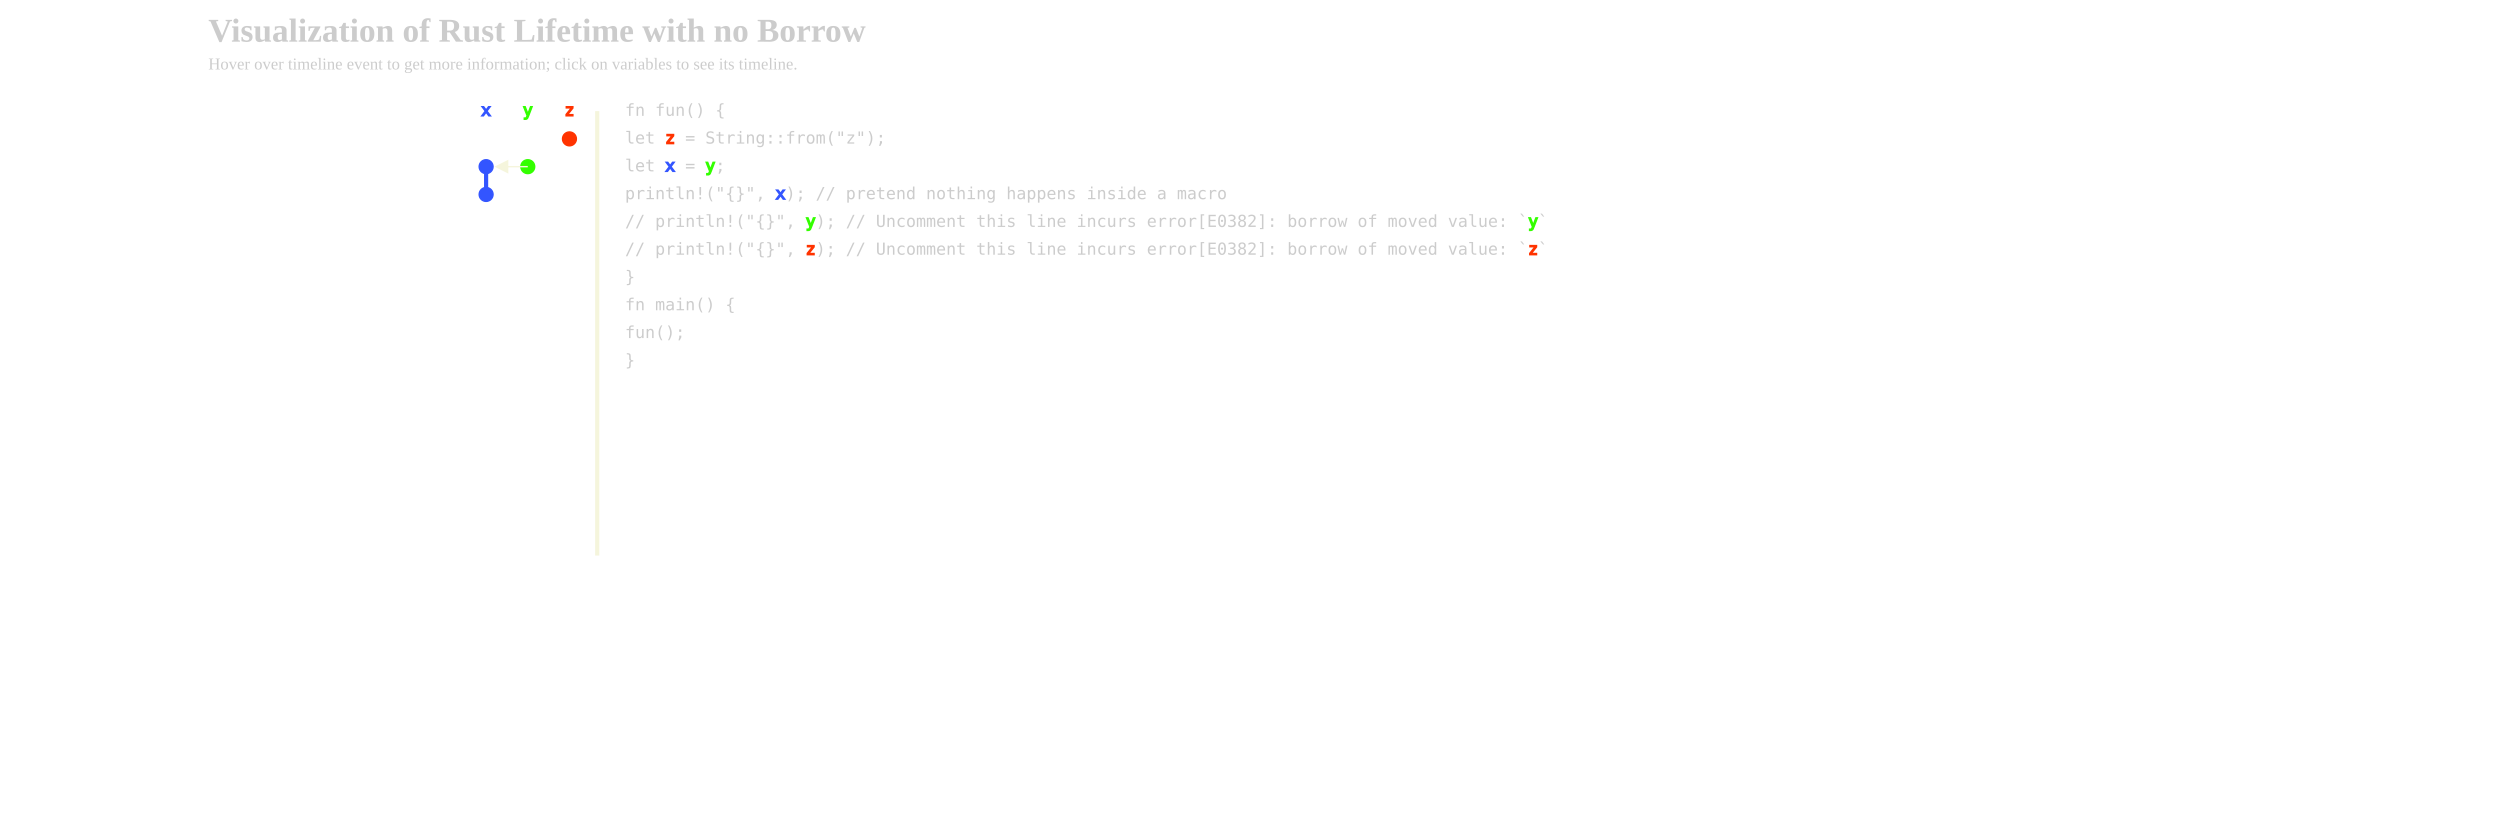
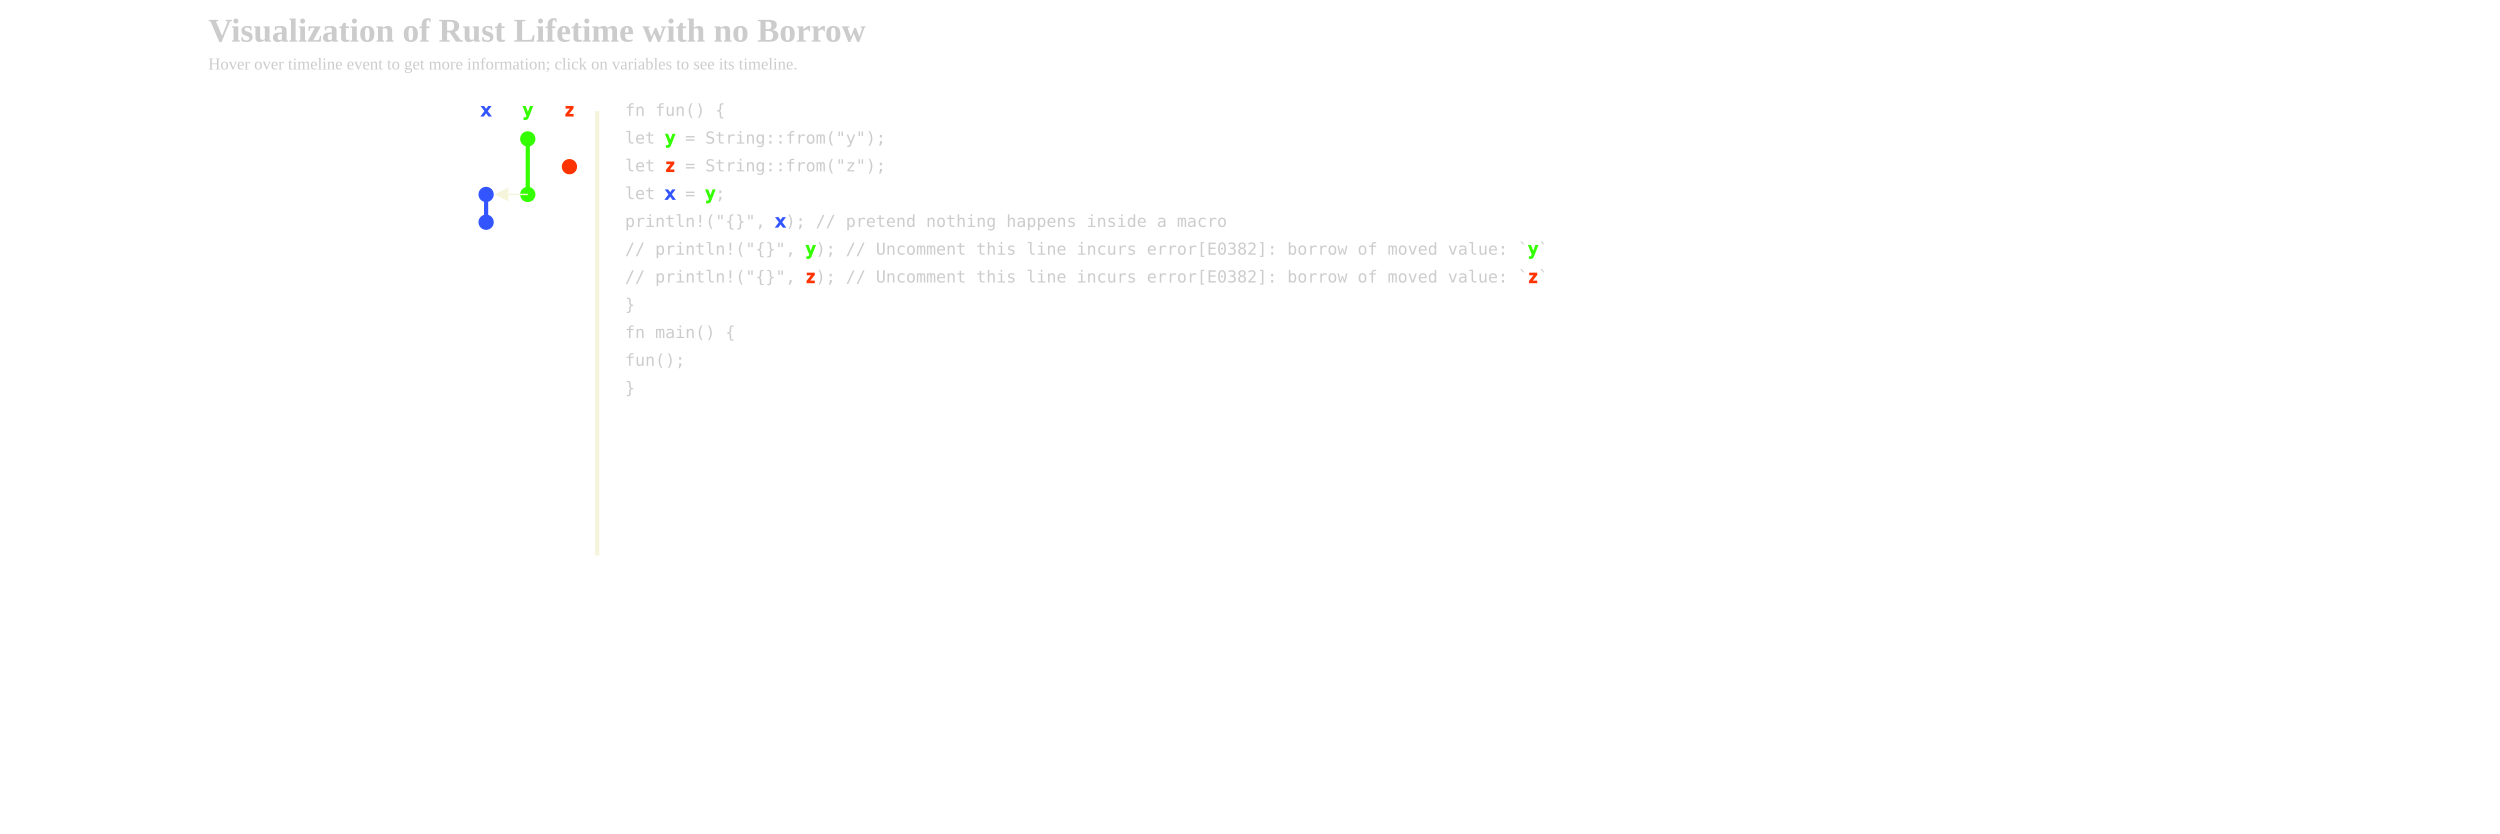
<svg xmlns="http://www.w3.org/2000/svg" xmlns:xlink="http://www.w3.org/1999/xlink" width="1800px" height="600px" viewBox="-300 0 1500 600">
  <defs>
    <style type="text/css">
    
    /* general setup */
    svg {
        background-color: #232323;
    }

    text {
        fill: #cccccc;
    }
    
    #heading {
        font-size: 24px;
        font-weight: bold;
    }
    
    #caption {
        font-size: 12px;
    }
    
    /* code related styling */
    text.code {
        white-space: pre;
        font-family: "monospace";
        dominant-baseline: middle;
    }

    /* event related styling */
    #eventDot:hover {
        transform: scale(1.5);
    }

    #eventDot {
        transition: all 0.3s;
    }

    /* timeline/event interaction styling */
    line.solid {
        stroke-width: 3px;
    }

    /* hash based styling */
    [data-hash*="1"] {
        fill: #3355ff;
        stroke: #3355ff;
    }

    [data-hash*="2"] {
        fill: #33ff00;
        stroke: #33ff00;
    }

    [data-hash*="3"] {
        fill: #ff3300;
        stroke: #ff3300;
    }
    
        </style>
    <g id="segment" class="segment">
      <path class="segment-fill" d="M0,0 v-200 a40,40 0 0,0 -62,10 z" />
      <path class="segment-edge" d="M0,-200 a40,40 0 0,0 -62,10" />
    </g>
    <g id="quadrant">
      <use xlink:href="#segment" />
      <use xlink:href="#segment" transform="rotate(18)" />
      <use xlink:href="#segment" transform="rotate(36)" />
      <use xlink:href="#segment" transform="rotate(54)" />
      <use xlink:href="#segment" transform="rotate(72)" />
    </g>
    <g id="petals">
      <use xlink:href="#quadrant" />
      <use xlink:href="#quadrant" transform="rotate(90)" />
      <use xlink:href="#quadrant" transform="rotate(180)" />
      <use xlink:href="#quadrant" transform="rotate(270)" />
    </g>
    <radialGradient id="fade" cx="0" cy="0" r="200" gradientUnits="userSpaceOnUse">
      <stop id="fade-stop-1" offset="33%" />
      <stop id="fade-stop-2" offset="95%" />
    </radialGradient>
    <circle id="eventDot" cx="0" cy="0" r="5" />
    <marker id="arrowHead" viewBox="0 0 10 10" refX="1" refY="5" markerUnits="strokeWidth" markerWidth="10" markerHeight="10" orient="auto" fill="beige">
      <path d="M 0 0 L 10 5 L 0 10 z" fill="inherit" />
    </marker>
  </defs>
  <g id="title">
    <text id="heading" x="-300" y="30">Visualization of Rust Lifetime with no Borrow</text>
    <text id="caption" x="-300" y="50">Hover over timeline event to get more information; click on variables to see its timeline.</text>
  </g>
  <g id="events">
    <text class="code" x="-100" y="80" data-hash="1" text-anchor="middle">x</text>
-     <use xlink:href="#eventDot" data-hash="1" x="-100" y="120" />
    <use xlink:href="#eventDot" data-hash="1" x="-100" y="140" />
+     <use xlink:href="#eventDot" data-hash="1" x="-100" y="160" />
    <text class="code" x="-70" y="80" data-hash="2" text-anchor="middle">y</text>
-     <use xlink:href="#eventDot" data-hash="2" x="-70" y="120" />
+     <use xlink:href="#eventDot" data-hash="2" x="-70" y="100" />
+     <use xlink:href="#eventDot" data-hash="2" x="-70" y="140" />
    <text class="code" x="-40" y="80" data-hash="3" text-anchor="middle">z</text>
-     <use xlink:href="#eventDot" data-hash="3" x="-40" y="100" />
+     <use xlink:href="#eventDot" data-hash="3" x="-40" y="120" />
  </g>
  <g id="timelines">
-     <line class="solid" data-hash="1" x1="-100" x2="-100" y1="120" y2="140" />
-     <polyline strokeWidth="3" stroke="beige" points="-70,120 -85,120 " marker-end="url(#arrowHead)" />
+     <line class="solid" data-hash="1" x1="-100" x2="-100" y1="140" y2="160" />
+     <line class="solid" data-hash="2" x1="-70" x2="-70" y1="100" y2="140" />
+     <polyline strokeWidth="3" stroke="beige" points="-70,140 -85,140 " marker-end="url(#arrowHead)" />
  </g>
  <g id="dividers">
    <line class="solid" stroke="beige" x1="-20" x2="-20" y1="80" y2="400" />
  </g>
  <g id="code">
    <text class="code" x="0" y="80">fn fun() {</text>
-     <text class="code" x="0" y="100">        let <tspan data-hash="3">z</tspan> = String::from("z");</text>
-     <text class="code" x="0" y="120">        let <tspan data-hash="1">x</tspan> = <tspan data-hash="2">y</tspan>;</text>
-     <text class="code" x="0" y="140">        println!("{}", <tspan data-hash="1">x</tspan>);                // pretend nothing happens inside a macro</text>
-     <text class="code" x="0" y="160">        // println!("{}", <tspan data-hash="2">y</tspan>);             // Uncomment this line incurs error[E0382]: borrow of moved value: `<tspan data-hash="2">y</tspan>`</text>
-     <text class="code" x="0" y="180">        // println!("{}", <tspan data-hash="3">z</tspan>);             // Uncomment this line incurs error[E0382]: borrow of moved value: `<tspan data-hash="3">z</tspan>`</text>
-     <text class="code" x="0" y="200">}</text>
-     <text class="code" x="0" y="220">fn main() {</text>
-     <text class="code" x="0" y="240">     fun();</text>
-     <text class="code" x="0" y="260">}</text>
+     <text class="code" x="0" y="100">        let <tspan data-hash="2">y</tspan> = String::from("y");</text>
+     <text class="code" x="0" y="120">        let <tspan data-hash="3">z</tspan> = String::from("z");</text>
+     <text class="code" x="0" y="140">        let <tspan data-hash="1">x</tspan> = <tspan data-hash="2">y</tspan>;</text>
+     <text class="code" x="0" y="160">        println!("{}", <tspan data-hash="1">x</tspan>);                // pretend nothing happens inside a macro</text>
+     <text class="code" x="0" y="180">        // println!("{}", <tspan data-hash="2">y</tspan>);             // Uncomment this line incurs error[E0382]: borrow of moved value: `<tspan data-hash="2">y</tspan>`</text>
+     <text class="code" x="0" y="200">        // println!("{}", <tspan data-hash="3">z</tspan>);             // Uncomment this line incurs error[E0382]: borrow of moved value: `<tspan data-hash="3">z</tspan>`</text>
+     <text class="code" x="0" y="220">}</text>
+     <text class="code" x="0" y="240">fn main() {</text>
+     <text class="code" x="0" y="260">     fun();</text>
+     <text class="code" x="0" y="280">}</text>
  </g>
</svg>
